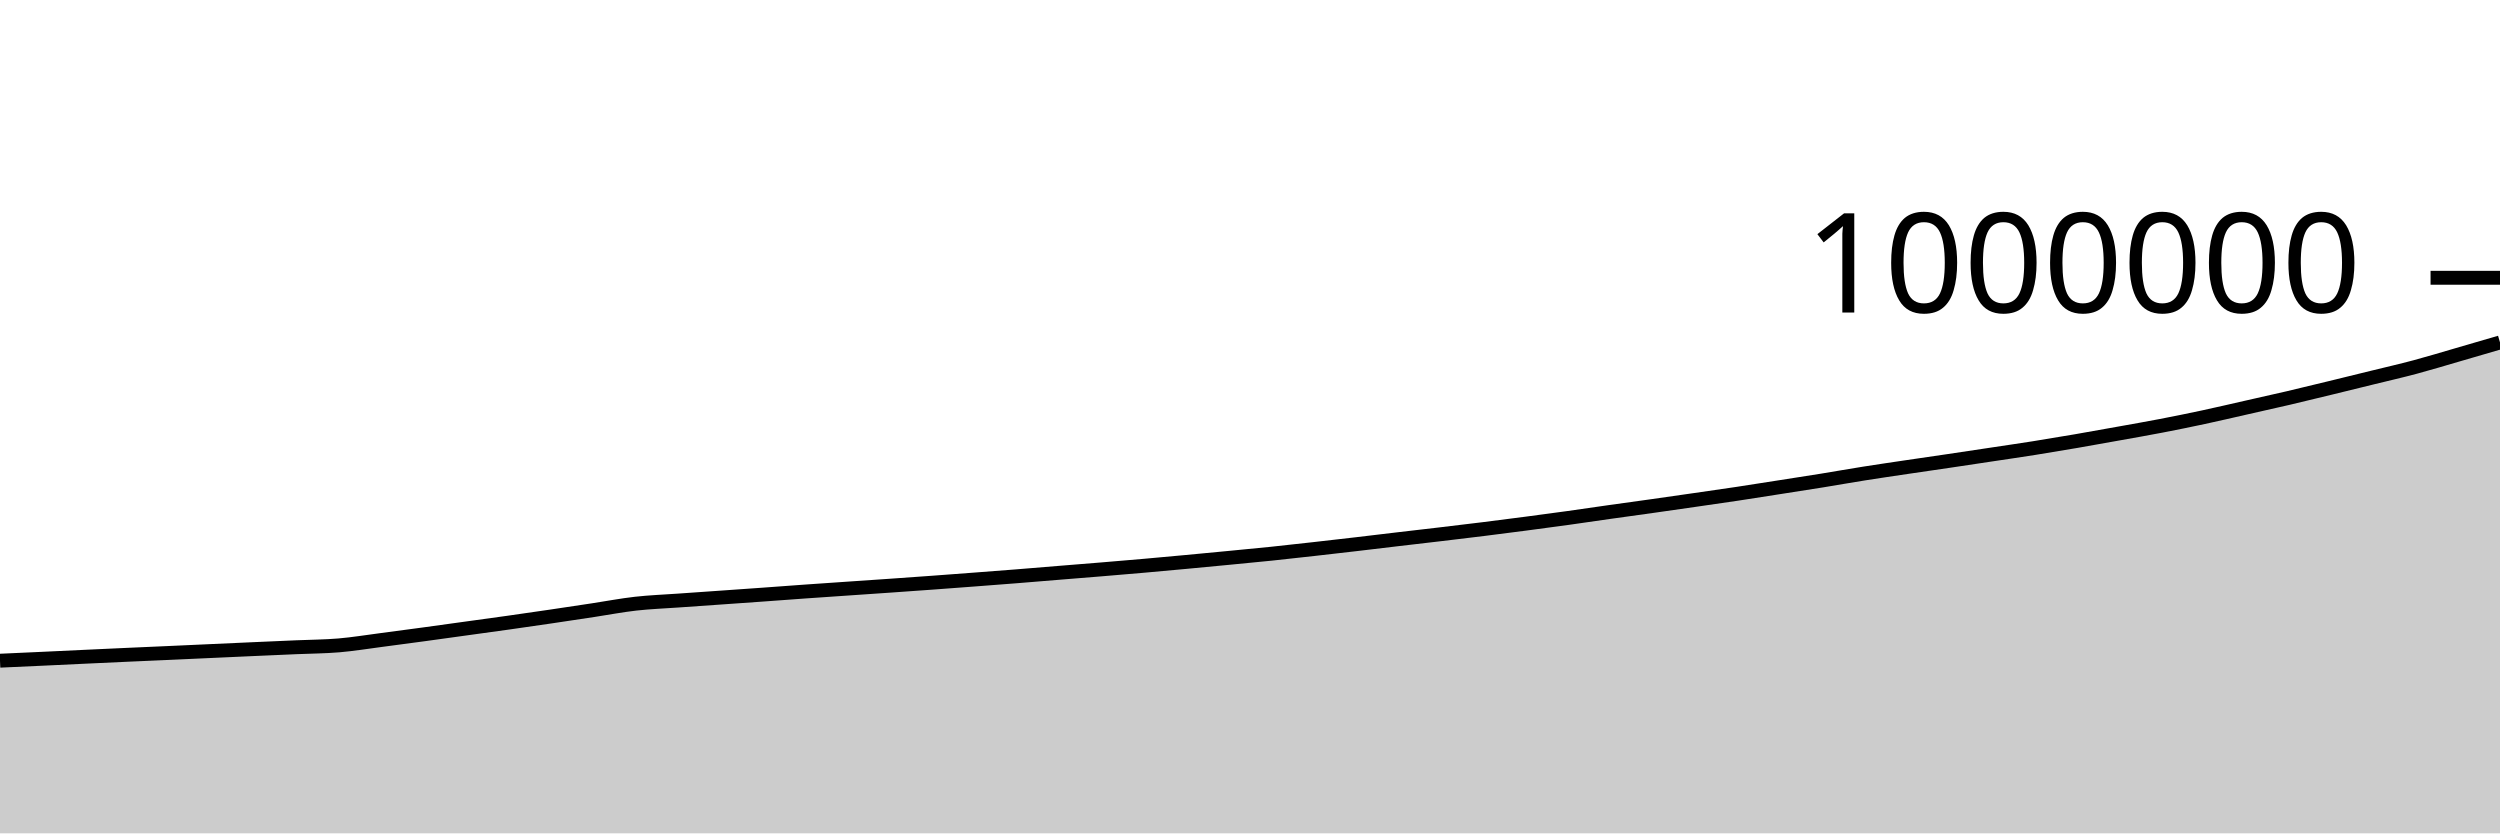
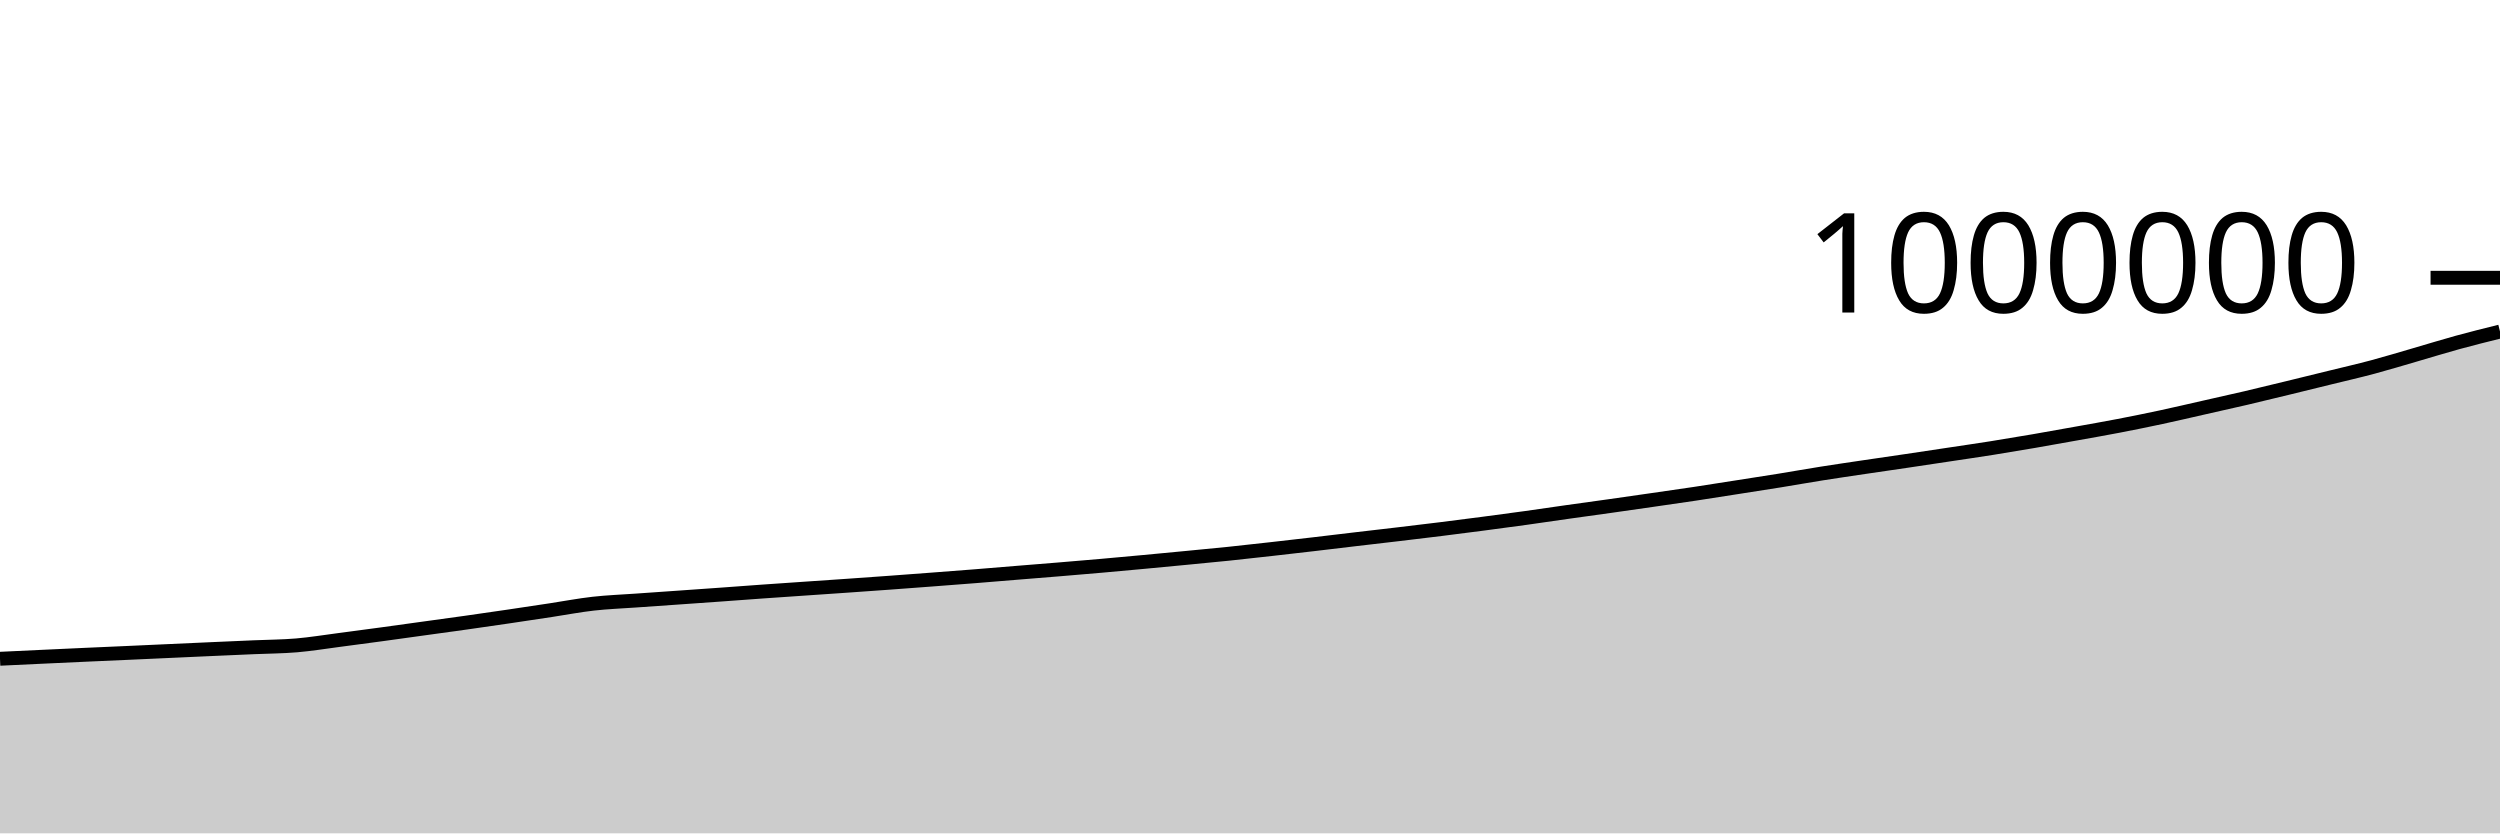
<svg xmlns="http://www.w3.org/2000/svg" viewBox="0 0 180 60">
  <g transform="translate(0,20)">
-     <path class="area" fill="rgba(0, 0, 0, 0.2)" d="M0,27.57C1.017,27.524,2.034,27.478,3.051,27.431C4.068,27.384,5.085,27.335,6.102,27.287C7.119,27.24,8.136,27.192,9.153,27.146C10.169,27.1,11.186,27.056,12.203,27.011C13.22,26.965,14.237,26.918,15.254,26.872C16.271,26.826,17.288,26.78,18.305,26.734C19.322,26.689,20.339,26.645,21.356,26.6C22.373,26.556,23.39,26.553,24.407,26.467C25.424,26.38,26.441,26.212,27.458,26.08C28.475,25.947,29.492,25.811,30.508,25.673C31.525,25.535,32.542,25.392,33.559,25.251C34.576,25.11,35.593,24.972,36.61,24.829C37.627,24.685,38.644,24.538,39.661,24.388C40.678,24.239,41.695,24.084,42.712,23.93C43.729,23.776,44.746,23.579,45.763,23.465C46.78,23.35,47.797,23.314,48.814,23.241C49.831,23.169,50.847,23.099,51.864,23.028C52.881,22.957,53.898,22.886,54.915,22.813C55.932,22.74,56.949,22.662,57.966,22.59C58.983,22.518,60,22.45,61.017,22.38C62.034,22.31,63.051,22.242,64.068,22.171C65.085,22.1,66.102,22.028,67.119,21.954C68.136,21.88,69.153,21.803,70.169,21.726C71.186,21.649,72.203,21.572,73.22,21.491C74.237,21.41,75.254,21.324,76.271,21.241C77.288,21.159,78.305,21.078,79.322,20.994C80.339,20.909,81.356,20.824,82.373,20.735C83.39,20.645,84.407,20.552,85.424,20.457C86.441,20.363,87.458,20.265,88.475,20.167C89.492,20.069,90.508,19.974,91.525,19.869C92.542,19.763,93.559,19.648,94.576,19.534C95.593,19.42,96.61,19.302,97.627,19.184C98.644,19.065,99.661,18.941,100.678,18.821C101.695,18.701,102.712,18.586,103.729,18.465C104.746,18.345,105.763,18.224,106.78,18.097C107.797,17.971,108.814,17.839,109.831,17.706C110.847,17.572,111.864,17.437,112.881,17.296C113.898,17.155,114.915,17.002,115.932,16.858C116.949,16.714,117.966,16.576,118.983,16.433C120,16.289,121.017,16.143,122.034,15.996C123.051,15.849,124.068,15.705,125.085,15.552C126.102,15.399,127.119,15.236,128.136,15.077C129.153,14.918,130.169,14.762,131.186,14.598C132.203,14.433,133.22,14.251,134.237,14.09C135.254,13.929,136.271,13.782,137.288,13.63C138.305,13.479,139.322,13.334,140.339,13.183C141.356,13.032,142.373,12.878,143.39,12.725C144.407,12.571,145.424,12.425,146.441,12.264C147.458,12.102,148.475,11.931,149.492,11.757C150.508,11.582,151.525,11.398,152.542,11.215C153.559,11.033,154.576,10.856,155.593,10.66C156.61,10.464,157.627,10.258,158.644,10.04C159.661,9.822,160.678,9.582,161.695,9.352C162.712,9.122,163.729,8.898,164.746,8.66C165.763,8.422,166.78,8.172,167.797,7.925C168.814,7.678,169.831,7.427,170.847,7.177C171.864,6.927,172.881,6.695,173.898,6.423C174.915,6.151,175.932,5.84,176.949,5.545C177.966,5.251,178.983,4.953,180,4.655L180,40C178.983,40,177.966,40,176.949,40C175.932,40,174.915,40,173.898,40C172.881,40,171.864,40,170.847,40C169.831,40,168.814,40,167.797,40C166.78,40,165.763,40,164.746,40C163.729,40,162.712,40,161.695,40C160.678,40,159.661,40,158.644,40C157.627,40,156.61,40,155.593,40C154.576,40,153.559,40,152.542,40C151.525,40,150.508,40,149.492,40C148.475,40,147.458,40,146.441,40C145.424,40,144.407,40,143.39,40C142.373,40,141.356,40,140.339,40C139.322,40,138.305,40,137.288,40C136.271,40,135.254,40,134.237,40C133.22,40,132.203,40,131.186,40C130.169,40,129.153,40,128.136,40C127.119,40,126.102,40,125.085,40C124.068,40,123.051,40,122.034,40C121.017,40,120,40,118.983,40C117.966,40,116.949,40,115.932,40C114.915,40,113.898,40,112.881,40C111.864,40,110.847,40,109.831,40C108.814,40,107.797,40,106.78,40C105.763,40,104.746,40,103.729,40C102.712,40,101.695,40,100.678,40C99.661,40,98.644,40,97.627,40C96.61,40,95.593,40,94.576,40C93.559,40,92.542,40,91.525,40C90.508,40,89.492,40,88.475,40C87.458,40,86.441,40,85.424,40C84.407,40,83.39,40,82.373,40C81.356,40,80.339,40,79.322,40C78.305,40,77.288,40,76.271,40C75.254,40,74.237,40,73.22,40C72.203,40,71.186,40,70.169,40C69.153,40,68.136,40,67.119,40C66.102,40,65.085,40,64.068,40C63.051,40,62.034,40,61.017,40C60,40,58.983,40,57.966,40C56.949,40,55.932,40,54.915,40C53.898,40,52.881,40,51.864,40C50.847,40,49.831,40,48.814,40C47.797,40,46.78,40,45.763,40C44.746,40,43.729,40,42.712,40C41.695,40,40.678,40,39.661,40C38.644,40,37.627,40,36.61,40C35.593,40,34.576,40,33.559,40C32.542,40,31.525,40,30.508,40C29.492,40,28.475,40,27.458,40C26.441,40,25.424,40,24.407,40C23.39,40,22.373,40,21.356,40C20.339,40,19.322,40,18.305,40C17.288,40,16.271,40,15.254,40C14.237,40,13.22,40,12.203,40C11.186,40,10.169,40,9.153,40C8.136,40,7.119,40,6.102,40C5.085,40,4.068,40,3.051,40C2.034,40,1.017,40,0,40Z" />
-     <path class="line" stroke="black" fill="none" d="M0,27.57C1.017,27.524,2.034,27.478,3.051,27.431C4.068,27.384,5.085,27.335,6.102,27.287C7.119,27.24,8.136,27.192,9.153,27.146C10.169,27.1,11.186,27.056,12.203,27.011C13.22,26.965,14.237,26.918,15.254,26.872C16.271,26.826,17.288,26.78,18.305,26.734C19.322,26.689,20.339,26.645,21.356,26.6C22.373,26.556,23.39,26.553,24.407,26.467C25.424,26.38,26.441,26.212,27.458,26.08C28.475,25.947,29.492,25.811,30.508,25.673C31.525,25.535,32.542,25.392,33.559,25.251C34.576,25.11,35.593,24.972,36.61,24.829C37.627,24.685,38.644,24.538,39.661,24.388C40.678,24.239,41.695,24.084,42.712,23.93C43.729,23.776,44.746,23.579,45.763,23.465C46.78,23.35,47.797,23.314,48.814,23.241C49.831,23.169,50.847,23.099,51.864,23.028C52.881,22.957,53.898,22.886,54.915,22.813C55.932,22.74,56.949,22.662,57.966,22.59C58.983,22.518,60,22.45,61.017,22.38C62.034,22.31,63.051,22.242,64.068,22.171C65.085,22.1,66.102,22.028,67.119,21.954C68.136,21.88,69.153,21.803,70.169,21.726C71.186,21.649,72.203,21.572,73.22,21.491C74.237,21.41,75.254,21.324,76.271,21.241C77.288,21.159,78.305,21.078,79.322,20.994C80.339,20.909,81.356,20.824,82.373,20.735C83.39,20.645,84.407,20.552,85.424,20.457C86.441,20.363,87.458,20.265,88.475,20.167C89.492,20.069,90.508,19.974,91.525,19.869C92.542,19.763,93.559,19.648,94.576,19.534C95.593,19.42,96.61,19.302,97.627,19.184C98.644,19.065,99.661,18.941,100.678,18.821C101.695,18.701,102.712,18.586,103.729,18.465C104.746,18.345,105.763,18.224,106.78,18.097C107.797,17.971,108.814,17.839,109.831,17.706C110.847,17.572,111.864,17.437,112.881,17.296C113.898,17.155,114.915,17.002,115.932,16.858C116.949,16.714,117.966,16.576,118.983,16.433C120,16.289,121.017,16.143,122.034,15.996C123.051,15.849,124.068,15.705,125.085,15.552C126.102,15.399,127.119,15.236,128.136,15.077C129.153,14.918,130.169,14.762,131.186,14.598C132.203,14.433,133.22,14.251,134.237,14.09C135.254,13.929,136.271,13.782,137.288,13.63C138.305,13.479,139.322,13.334,140.339,13.183C141.356,13.032,142.373,12.878,143.39,12.725C144.407,12.571,145.424,12.425,146.441,12.264C147.458,12.102,148.475,11.931,149.492,11.757C150.508,11.582,151.525,11.398,152.542,11.215C153.559,11.033,154.576,10.856,155.593,10.66C156.61,10.464,157.627,10.258,158.644,10.04C159.661,9.822,160.678,9.582,161.695,9.352C162.712,9.122,163.729,8.898,164.746,8.66C165.763,8.422,166.78,8.172,167.797,7.925C168.814,7.678,169.831,7.427,170.847,7.177C171.864,6.927,172.881,6.695,173.898,6.423C174.915,6.151,175.932,5.84,176.949,5.545C177.966,5.251,178.983,4.953,180,4.655" />
+     <path class="area" fill="rgba(0, 0, 0, 0.2)" d="M0,27.431C1.017,27.383,2.034,27.335,3.051,27.287C4.068,27.24,5.085,27.192,6.102,27.146C7.119,27.1,8.136,27.056,9.153,27.011C10.169,26.965,11.186,26.918,12.203,26.872C13.22,26.826,14.237,26.78,15.254,26.734C16.271,26.689,17.288,26.645,18.305,26.6C19.322,26.556,20.339,26.553,21.356,26.467C22.373,26.38,23.39,26.212,24.407,26.08C25.424,25.947,26.441,25.811,27.458,25.673C28.475,25.535,29.492,25.392,30.508,25.251C31.525,25.11,32.542,24.972,33.559,24.829C34.576,24.685,35.593,24.538,36.61,24.388C37.627,24.239,38.644,24.084,39.661,23.93C40.678,23.776,41.695,23.579,42.712,23.465C43.729,23.35,44.746,23.314,45.763,23.241C46.78,23.169,47.797,23.099,48.814,23.028C49.831,22.957,50.847,22.886,51.864,22.813C52.881,22.74,53.898,22.662,54.915,22.59C55.932,22.518,56.949,22.45,57.966,22.38C58.983,22.31,60,22.242,61.017,22.171C62.034,22.1,63.051,22.028,64.068,21.954C65.085,21.88,66.102,21.803,67.119,21.726C68.136,21.649,69.153,21.572,70.169,21.491C71.186,21.41,72.203,21.324,73.22,21.241C74.237,21.159,75.254,21.078,76.271,20.994C77.288,20.909,78.305,20.824,79.322,20.735C80.339,20.645,81.356,20.552,82.373,20.457C83.39,20.363,84.407,20.265,85.424,20.167C86.441,20.069,87.458,19.974,88.475,19.869C89.492,19.763,90.508,19.648,91.525,19.534C92.542,19.42,93.559,19.302,94.576,19.184C95.593,19.065,96.61,18.941,97.627,18.821C98.644,18.701,99.661,18.586,100.678,18.465C101.695,18.345,102.712,18.224,103.729,18.097C104.746,17.971,105.763,17.839,106.78,17.706C107.797,17.572,108.814,17.437,109.831,17.296C110.847,17.155,111.864,17.002,112.881,16.858C113.898,16.714,114.915,16.576,115.932,16.433C116.949,16.289,117.966,16.143,118.983,15.996C120,15.849,121.017,15.705,122.034,15.552C123.051,15.399,124.068,15.236,125.085,15.077C126.102,14.918,127.119,14.762,128.136,14.598C129.153,14.433,130.169,14.251,131.186,14.09C132.203,13.929,133.22,13.782,134.237,13.63C135.254,13.479,136.271,13.334,137.288,13.183C138.305,13.032,139.322,12.878,140.339,12.725C141.356,12.571,142.373,12.425,143.39,12.264C144.407,12.102,145.424,11.931,146.441,11.757C147.458,11.582,148.475,11.398,149.492,11.215C150.508,11.033,151.525,10.856,152.542,10.66C153.559,10.464,154.576,10.258,155.593,10.04C156.61,9.822,157.627,9.582,158.644,9.352C159.661,9.122,160.678,8.898,161.695,8.66C162.712,8.422,163.729,8.172,164.746,7.925C165.763,7.678,166.78,7.427,167.797,7.177C168.814,6.927,169.831,6.695,170.847,6.423C171.864,6.151,172.881,5.84,173.898,5.545C174.915,5.251,175.932,4.934,176.949,4.655C177.966,4.376,178.983,4.123,180,3.871L180,40C178.983,40,177.966,40,176.949,40C175.932,40,174.915,40,173.898,40C172.881,40,171.864,40,170.847,40C169.831,40,168.814,40,167.797,40C166.78,40,165.763,40,164.746,40C163.729,40,162.712,40,161.695,40C160.678,40,159.661,40,158.644,40C157.627,40,156.61,40,155.593,40C154.576,40,153.559,40,152.542,40C151.525,40,150.508,40,149.492,40C148.475,40,147.458,40,146.441,40C145.424,40,144.407,40,143.39,40C142.373,40,141.356,40,140.339,40C139.322,40,138.305,40,137.288,40C136.271,40,135.254,40,134.237,40C133.22,40,132.203,40,131.186,40C130.169,40,129.153,40,128.136,40C127.119,40,126.102,40,125.085,40C124.068,40,123.051,40,122.034,40C121.017,40,120,40,118.983,40C117.966,40,116.949,40,115.932,40C114.915,40,113.898,40,112.881,40C111.864,40,110.847,40,109.831,40C108.814,40,107.797,40,106.78,40C105.763,40,104.746,40,103.729,40C102.712,40,101.695,40,100.678,40C99.661,40,98.644,40,97.627,40C96.61,40,95.593,40,94.576,40C93.559,40,92.542,40,91.525,40C90.508,40,89.492,40,88.475,40C87.458,40,86.441,40,85.424,40C84.407,40,83.39,40,82.373,40C81.356,40,80.339,40,79.322,40C78.305,40,77.288,40,76.271,40C75.254,40,74.237,40,73.22,40C72.203,40,71.186,40,70.169,40C69.153,40,68.136,40,67.119,40C66.102,40,65.085,40,64.068,40C63.051,40,62.034,40,61.017,40C60,40,58.983,40,57.966,40C56.949,40,55.932,40,54.915,40C53.898,40,52.881,40,51.864,40C50.847,40,49.831,40,48.814,40C47.797,40,46.78,40,45.763,40C44.746,40,43.729,40,42.712,40C41.695,40,40.678,40,39.661,40C38.644,40,37.627,40,36.61,40C35.593,40,34.576,40,33.559,40C32.542,40,31.525,40,30.508,40C29.492,40,28.475,40,27.458,40C26.441,40,25.424,40,24.407,40C23.39,40,22.373,40,21.356,40C20.339,40,19.322,40,18.305,40C17.288,40,16.271,40,15.254,40C14.237,40,13.22,40,12.203,40C11.186,40,10.169,40,9.153,40C8.136,40,7.119,40,6.102,40C5.085,40,4.068,40,3.051,40C2.034,40,1.017,40,0,40Z" />
+     <path class="line" stroke="black" fill="none" d="M0,27.431C1.017,27.383,2.034,27.335,3.051,27.287C4.068,27.24,5.085,27.192,6.102,27.146C7.119,27.1,8.136,27.056,9.153,27.011C10.169,26.965,11.186,26.918,12.203,26.872C13.22,26.826,14.237,26.78,15.254,26.734C16.271,26.689,17.288,26.645,18.305,26.6C19.322,26.556,20.339,26.553,21.356,26.467C22.373,26.38,23.39,26.212,24.407,26.08C25.424,25.947,26.441,25.811,27.458,25.673C28.475,25.535,29.492,25.392,30.508,25.251C31.525,25.11,32.542,24.972,33.559,24.829C34.576,24.685,35.593,24.538,36.61,24.388C37.627,24.239,38.644,24.084,39.661,23.93C40.678,23.776,41.695,23.579,42.712,23.465C43.729,23.35,44.746,23.314,45.763,23.241C46.78,23.169,47.797,23.099,48.814,23.028C49.831,22.957,50.847,22.886,51.864,22.813C52.881,22.74,53.898,22.662,54.915,22.59C55.932,22.518,56.949,22.45,57.966,22.38C58.983,22.31,60,22.242,61.017,22.171C62.034,22.1,63.051,22.028,64.068,21.954C65.085,21.88,66.102,21.803,67.119,21.726C68.136,21.649,69.153,21.572,70.169,21.491C71.186,21.41,72.203,21.324,73.22,21.241C74.237,21.159,75.254,21.078,76.271,20.994C77.288,20.909,78.305,20.824,79.322,20.735C80.339,20.645,81.356,20.552,82.373,20.457C83.39,20.363,84.407,20.265,85.424,20.167C86.441,20.069,87.458,19.974,88.475,19.869C89.492,19.763,90.508,19.648,91.525,19.534C92.542,19.42,93.559,19.302,94.576,19.184C95.593,19.065,96.61,18.941,97.627,18.821C98.644,18.701,99.661,18.586,100.678,18.465C101.695,18.345,102.712,18.224,103.729,18.097C104.746,17.971,105.763,17.839,106.78,17.706C107.797,17.572,108.814,17.437,109.831,17.296C110.847,17.155,111.864,17.002,112.881,16.858C113.898,16.714,114.915,16.576,115.932,16.433C116.949,16.289,117.966,16.143,118.983,15.996C120,15.849,121.017,15.705,122.034,15.552C123.051,15.399,124.068,15.236,125.085,15.077C126.102,14.918,127.119,14.762,128.136,14.598C129.153,14.433,130.169,14.251,131.186,14.09C132.203,13.929,133.22,13.782,134.237,13.63C135.254,13.479,136.271,13.334,137.288,13.183C138.305,13.032,139.322,12.878,140.339,12.725C141.356,12.571,142.373,12.425,143.39,12.264C144.407,12.102,145.424,11.931,146.441,11.757C147.458,11.582,148.475,11.398,149.492,11.215C150.508,11.033,151.525,10.856,152.542,10.66C153.559,10.464,154.576,10.258,155.593,10.04C156.61,9.822,157.627,9.582,158.644,9.352C159.661,9.122,160.678,8.898,161.695,8.66C162.712,8.422,163.729,8.172,164.746,7.925C165.763,7.678,166.78,7.427,167.797,7.177C168.814,6.927,169.831,6.695,170.847,6.423C171.864,6.151,172.881,5.84,173.898,5.545C174.915,5.251,175.932,4.934,176.949,4.655C177.966,4.376,178.983,4.123,180,3.871" />
    <path class="axis-ceiling" stroke-width="1" stroke="black" fill="none" d="M175,0L180,0" />
    <text class="axis-ceiling-label" font-family="sans-serif" text-anchor="end" font-size="10px" x="170" y="2.5">1000000</text>
  </g>
</svg>
